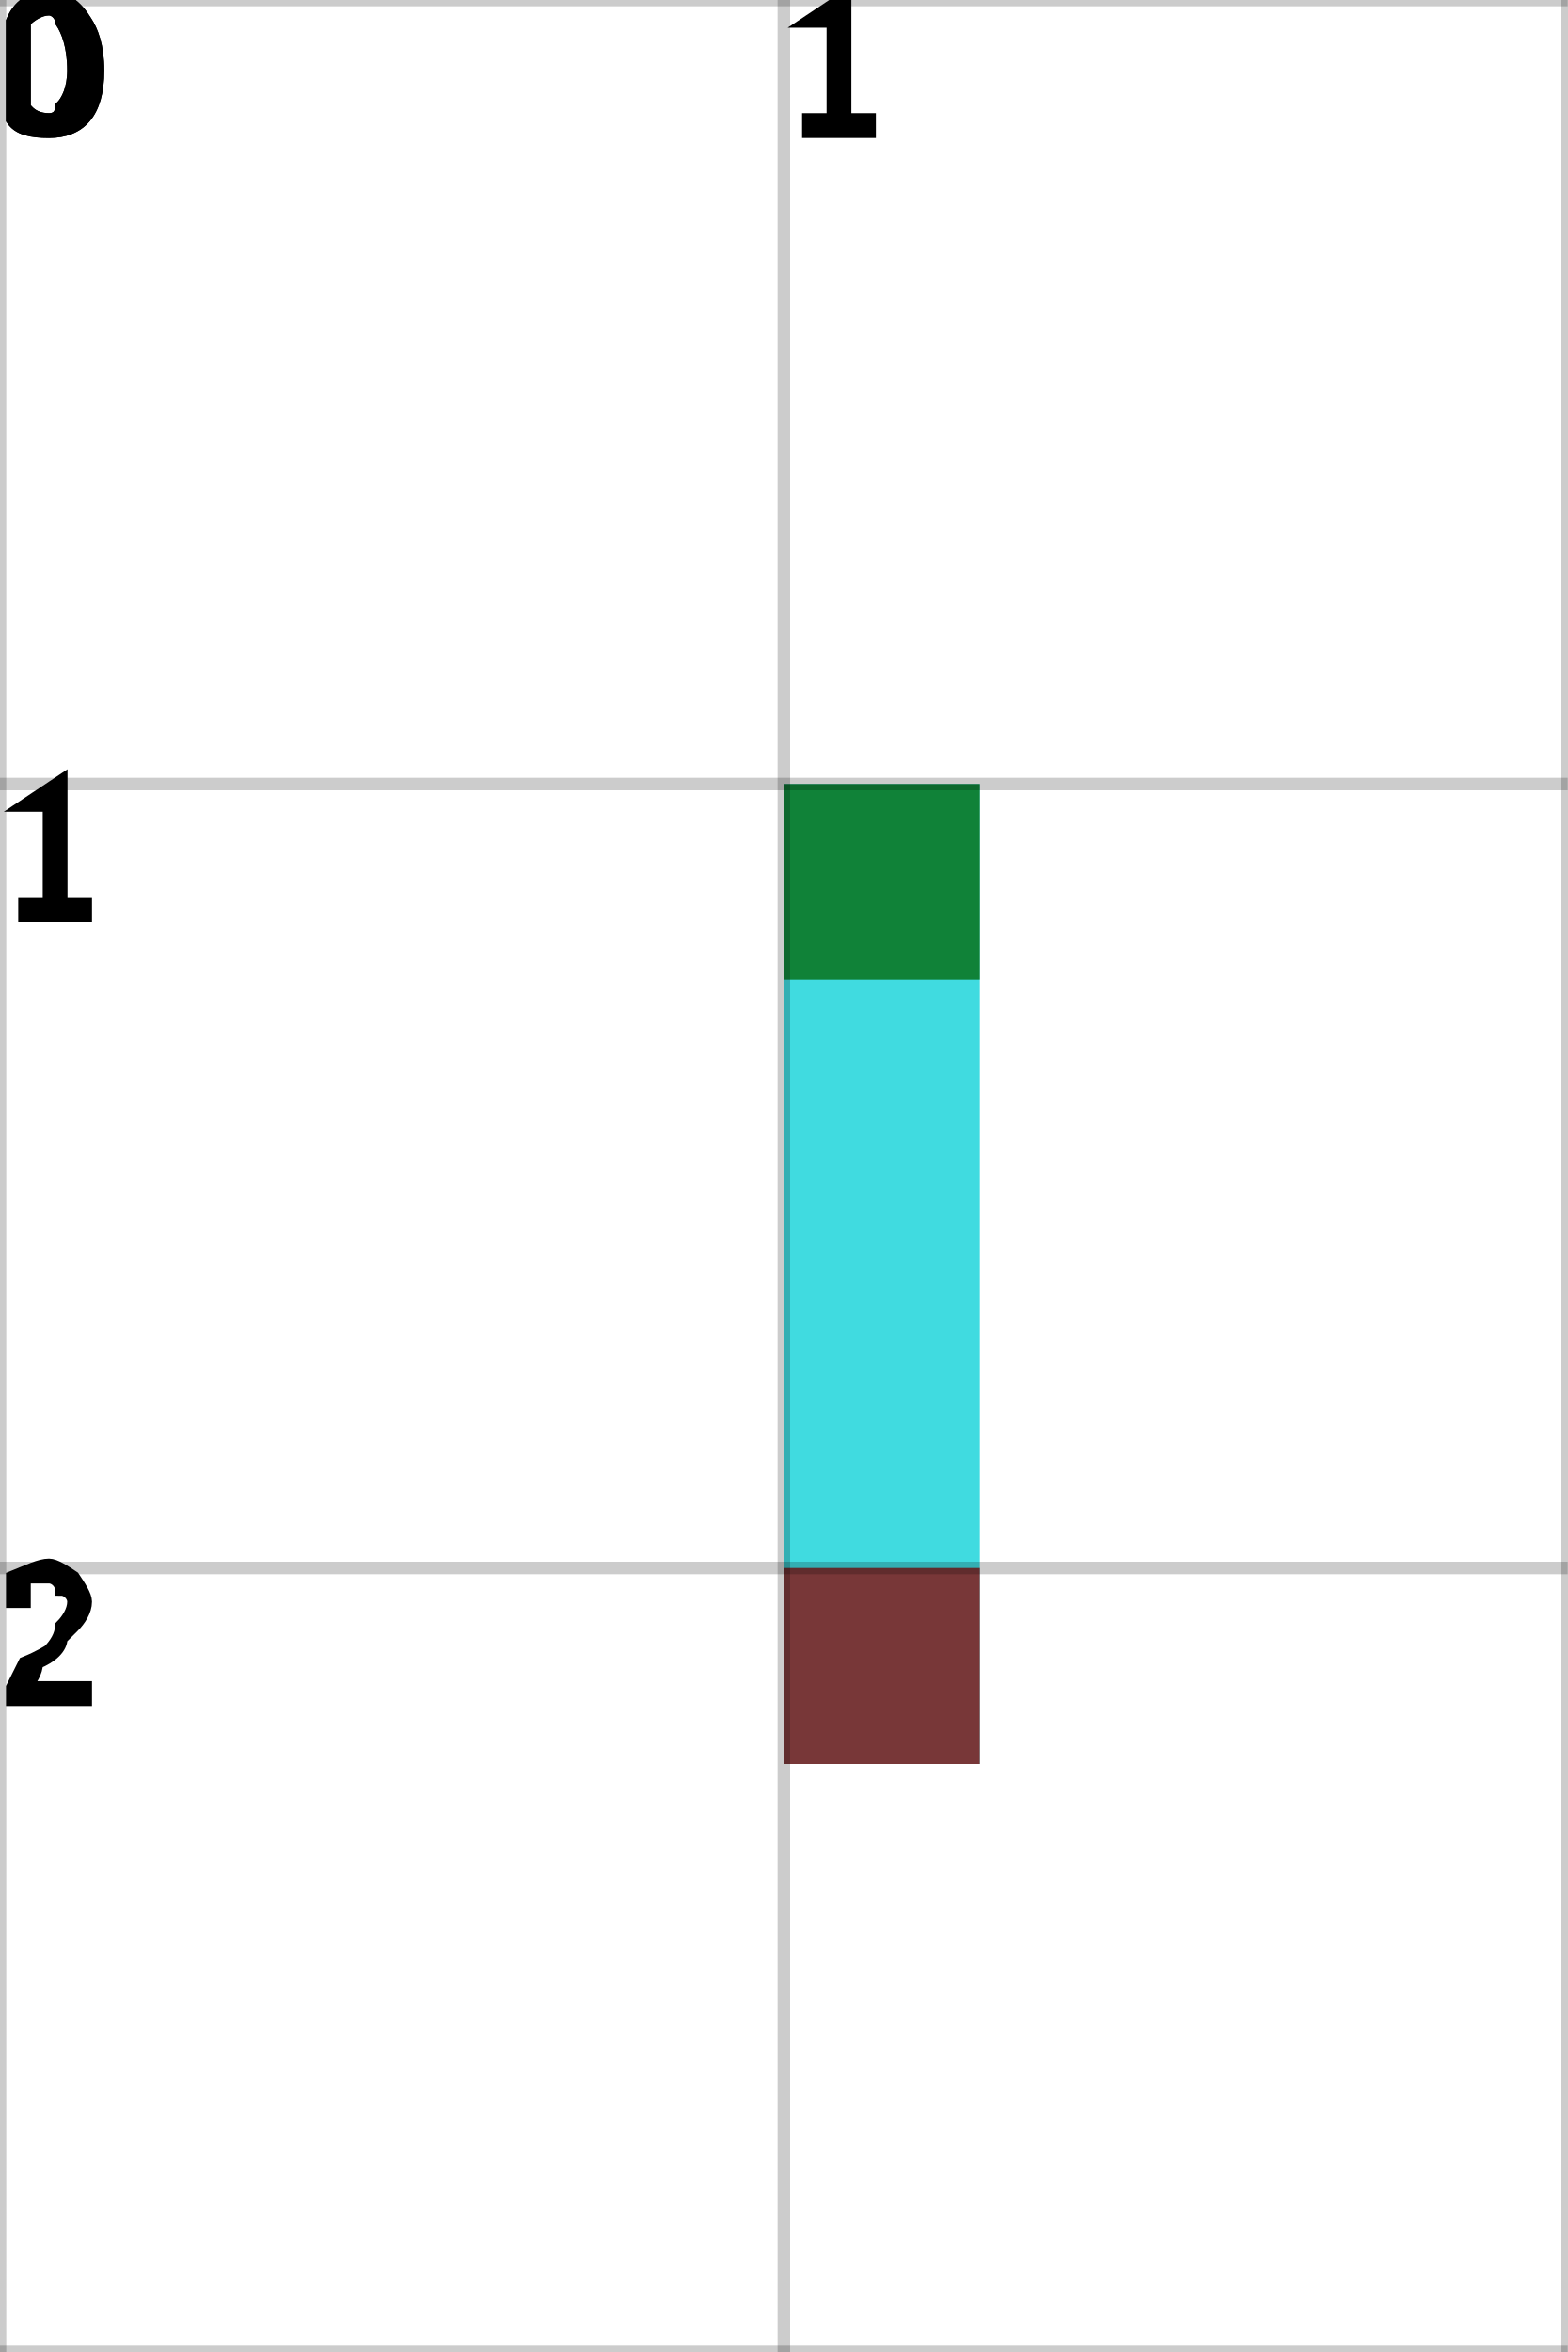
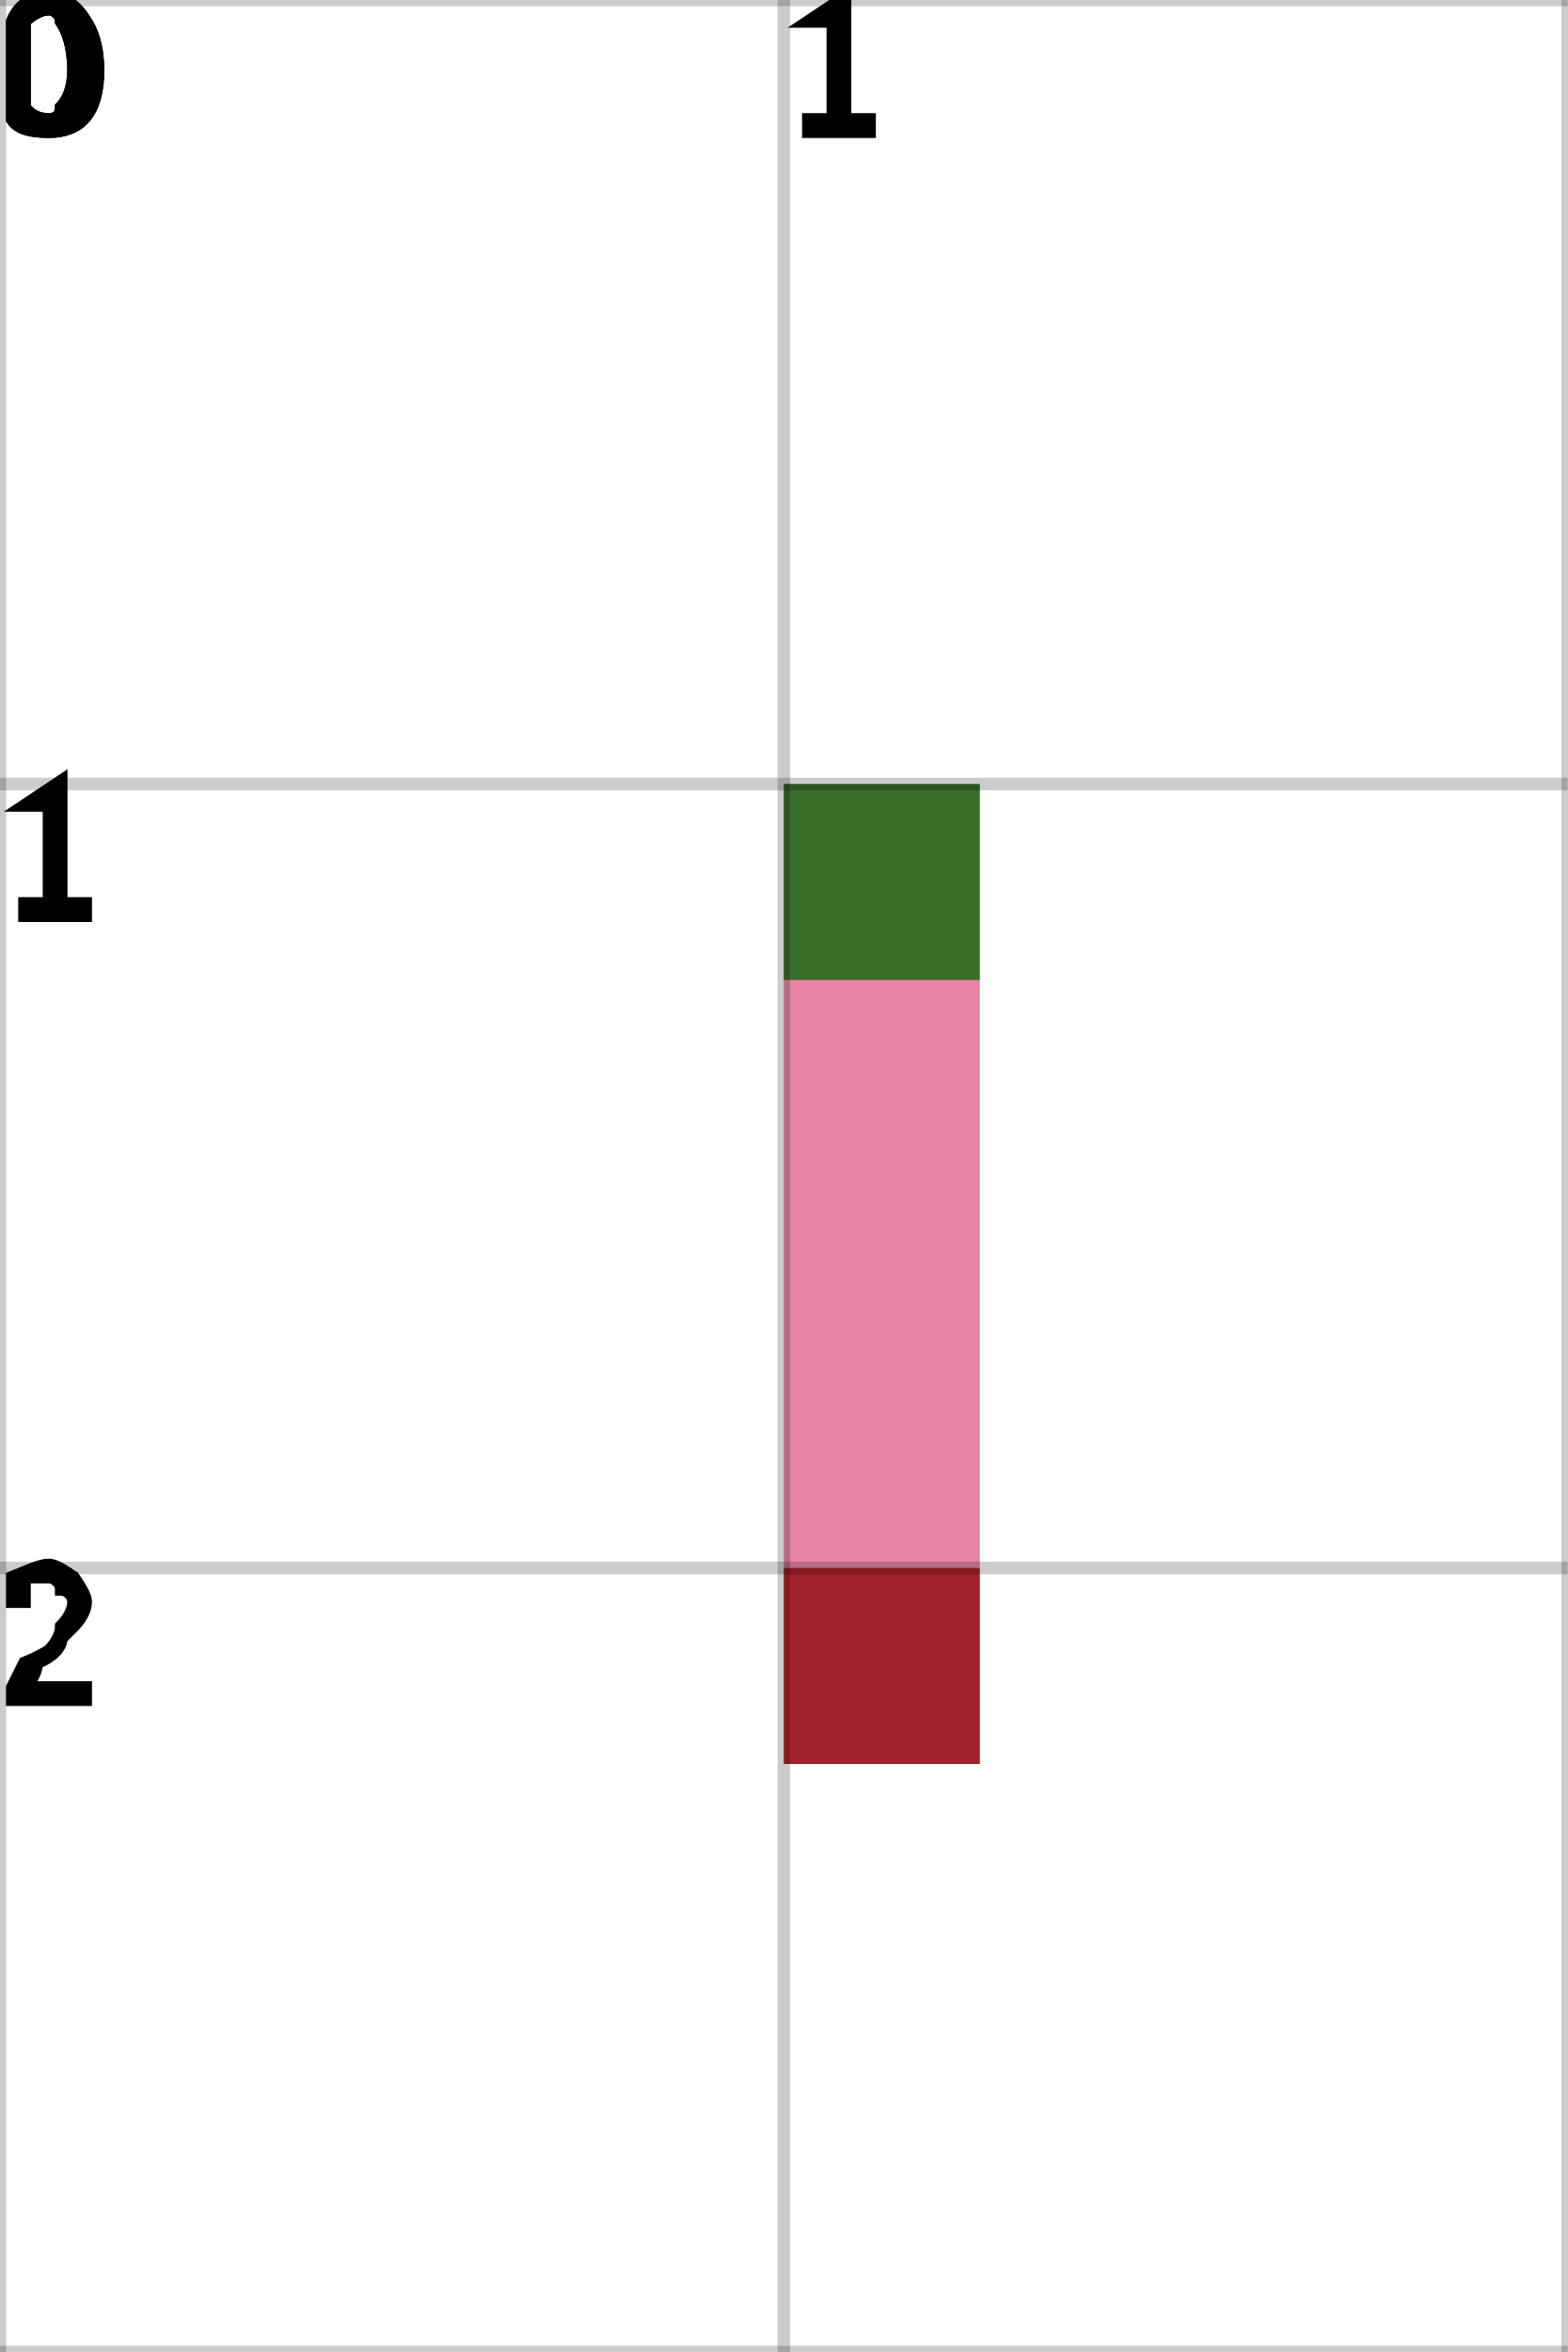
<svg xmlns="http://www.w3.org/2000/svg" height="100%" viewBox="0 0 2 3" width="100%" background-color="none">
-   <path d="M 1.25 1 L 1 1 L 1 2.25 L 1.25 2.25 Z" fill="#00CFD6" opacity="0.75" stroke="transparent" stroke-width="0.5" />
+   <path d="M 1.25 1 L 1 1 L 1 2.25 L 1.25 2.25 Z" fill="#DE5988" opacity="0.75" stroke="transparent" stroke-width="0.5" />
  <rect fill="darkGreen" height="0.25" opacity="0.75" stroke="transparent" stroke-width="0.5" width="0.25" x="1" y="1" />
  <rect fill="darkRed" height="0.25" opacity="0.75" stroke="transparent" stroke-width="0.5" width="0.25" x="1" y="2" />
  <line dominant-baseline="hanging" fill="transparent" font-size="0.25" opacity="0.2" stroke="black" stroke-width="0.016" text-anchor="start" x1="0" x2="0" y1="0" y2="3" />
  <text dominant-baseline="hanging" fill="black" font-size="0.25" opacity="1" stroke="black" stroke-width="0.016" text-anchor="start" x="0" y="0">0</text>
  <line dominant-baseline="hanging" fill="transparent" font-size="0.25" opacity="0.2" stroke="black" stroke-width="0.016" text-anchor="start" x1="1" x2="1" y1="0" y2="3" />
  <text dominant-baseline="hanging" fill="black" font-size="0.25" opacity="1" stroke="black" stroke-width="0.016" text-anchor="start" x="1" y="0">1</text>
  <line dominant-baseline="hanging" fill="transparent" font-size="0.25" opacity="0.2" stroke="black" stroke-width="0.016" text-anchor="start" x1="2" x2="2" y1="0" y2="3" />
  <line dominant-baseline="hanging" fill="transparent" font-size="0.25" opacity="0.2" stroke="black" stroke-width="0.016" text-anchor="start" x1="0" x2="2" y1="0" y2="0" />
  <text dominant-baseline="hanging" fill="black" font-size="0.25" opacity="1" stroke="black" stroke-width="0.016" text-anchor="start" x="0" y="0">0</text>
  <line dominant-baseline="hanging" fill="transparent" font-size="0.25" opacity="0.2" stroke="black" stroke-width="0.016" text-anchor="start" x1="0" x2="2" y1="1" y2="1" />
  <text dominant-baseline="hanging" fill="black" font-size="0.25" opacity="1" stroke="black" stroke-width="0.016" text-anchor="start" x="0" y="1">1</text>
  <line dominant-baseline="hanging" fill="transparent" font-size="0.25" opacity="0.2" stroke="black" stroke-width="0.016" text-anchor="start" x1="0" x2="2" y1="2" y2="2" />
  <text dominant-baseline="hanging" fill="black" font-size="0.25" opacity="1" stroke="black" stroke-width="0.016" text-anchor="start" x="0" y="2">2</text>
  <line dominant-baseline="hanging" fill="transparent" font-size="0.25" opacity="0.2" stroke="black" stroke-width="0.016" text-anchor="start" x1="0" x2="2" y1="3" y2="3" />
</svg>
